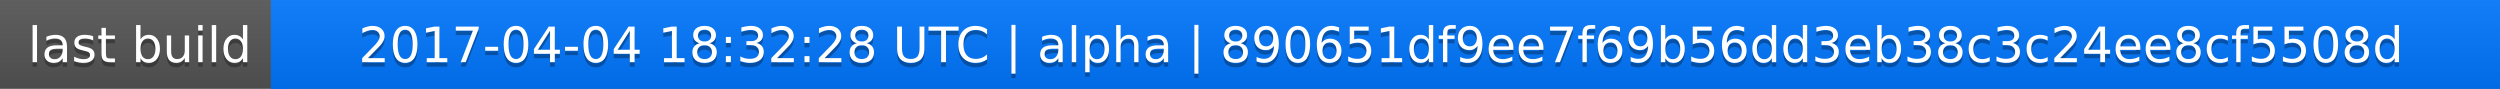
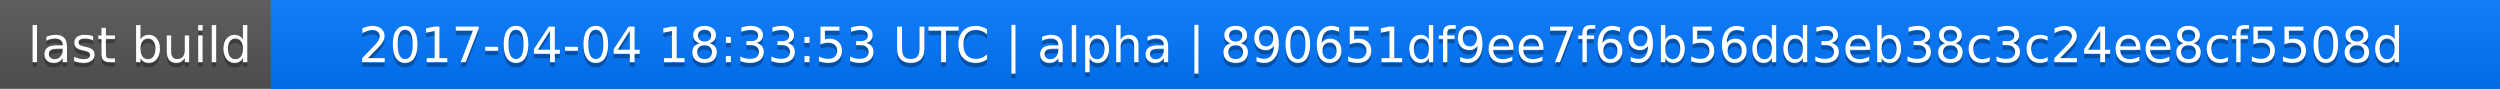
<svg xmlns="http://www.w3.org/2000/svg" width="563" height="20">
  <linearGradient id="a" x2="0" y2="100%">
    <stop offset="0" stop-color="#bbb" stop-opacity=".1" />
    <stop offset="1" stop-opacity=".1" />
  </linearGradient>
  <rect rx="0" width="563" height="20" fill="#555" />
  <rect rx="0" x="61" width="502" height="20" fill="#07f" />
  <path fill="#07f" d="M61 0h4v20h-4z" />
  <rect rx="0" width="563" height="20" fill="url(#a)" />
  <g fill="#fff" text-anchor="middle" font-family="DejaVu Sans,Verdana,Geneva,sans-serif" font-size="11">
    <text x="31.5" y="15" fill="#010101" fill-opacity=".3">last build</text>
    <text x="31.5" y="14">last build</text>
-     <text x="311" y="15" fill="#010101" fill-opacity=".3">2017-04-04 18:32:28 UTC | alpha | 890651df9ee7f69b56dd3eb38c3c24ee8cf5508d</text>
-     <text x="311" y="14">2017-04-04 18:32:28 UTC | alpha | 890651df9ee7f69b56dd3eb38c3c24ee8cf5508d</text>
+     <text x="311" y="15" fill="#010101" fill-opacity=".3">2017-04-04 18:33:53 UTC | alpha | 890651df9ee7f69b56dd3eb38c3c24ee8cf5508d</text>
+     <text x="311" y="14">2017-04-04 18:33:53 UTC | alpha | 890651df9ee7f69b56dd3eb38c3c24ee8cf5508d</text>
  </g>
</svg>
